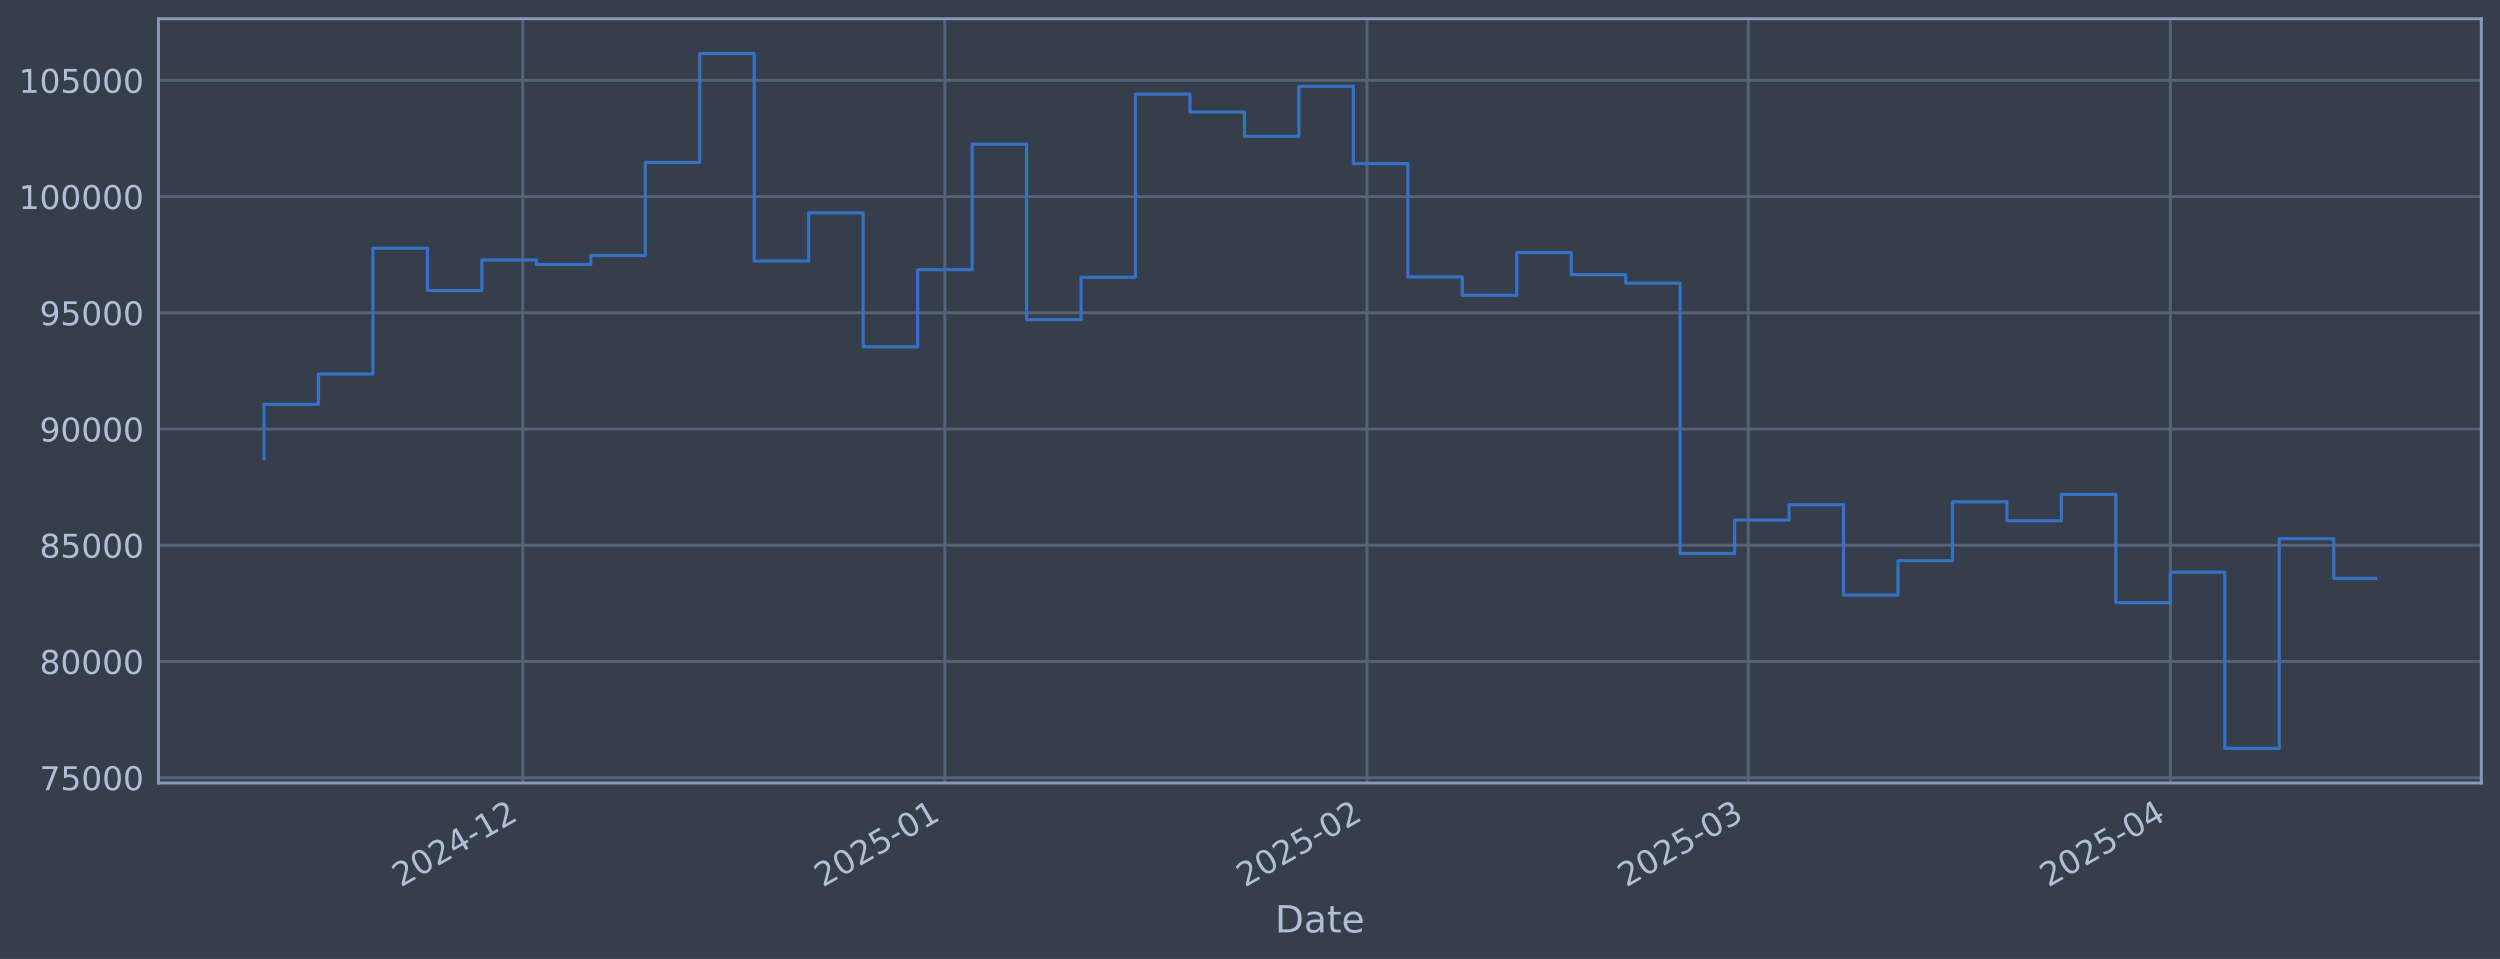
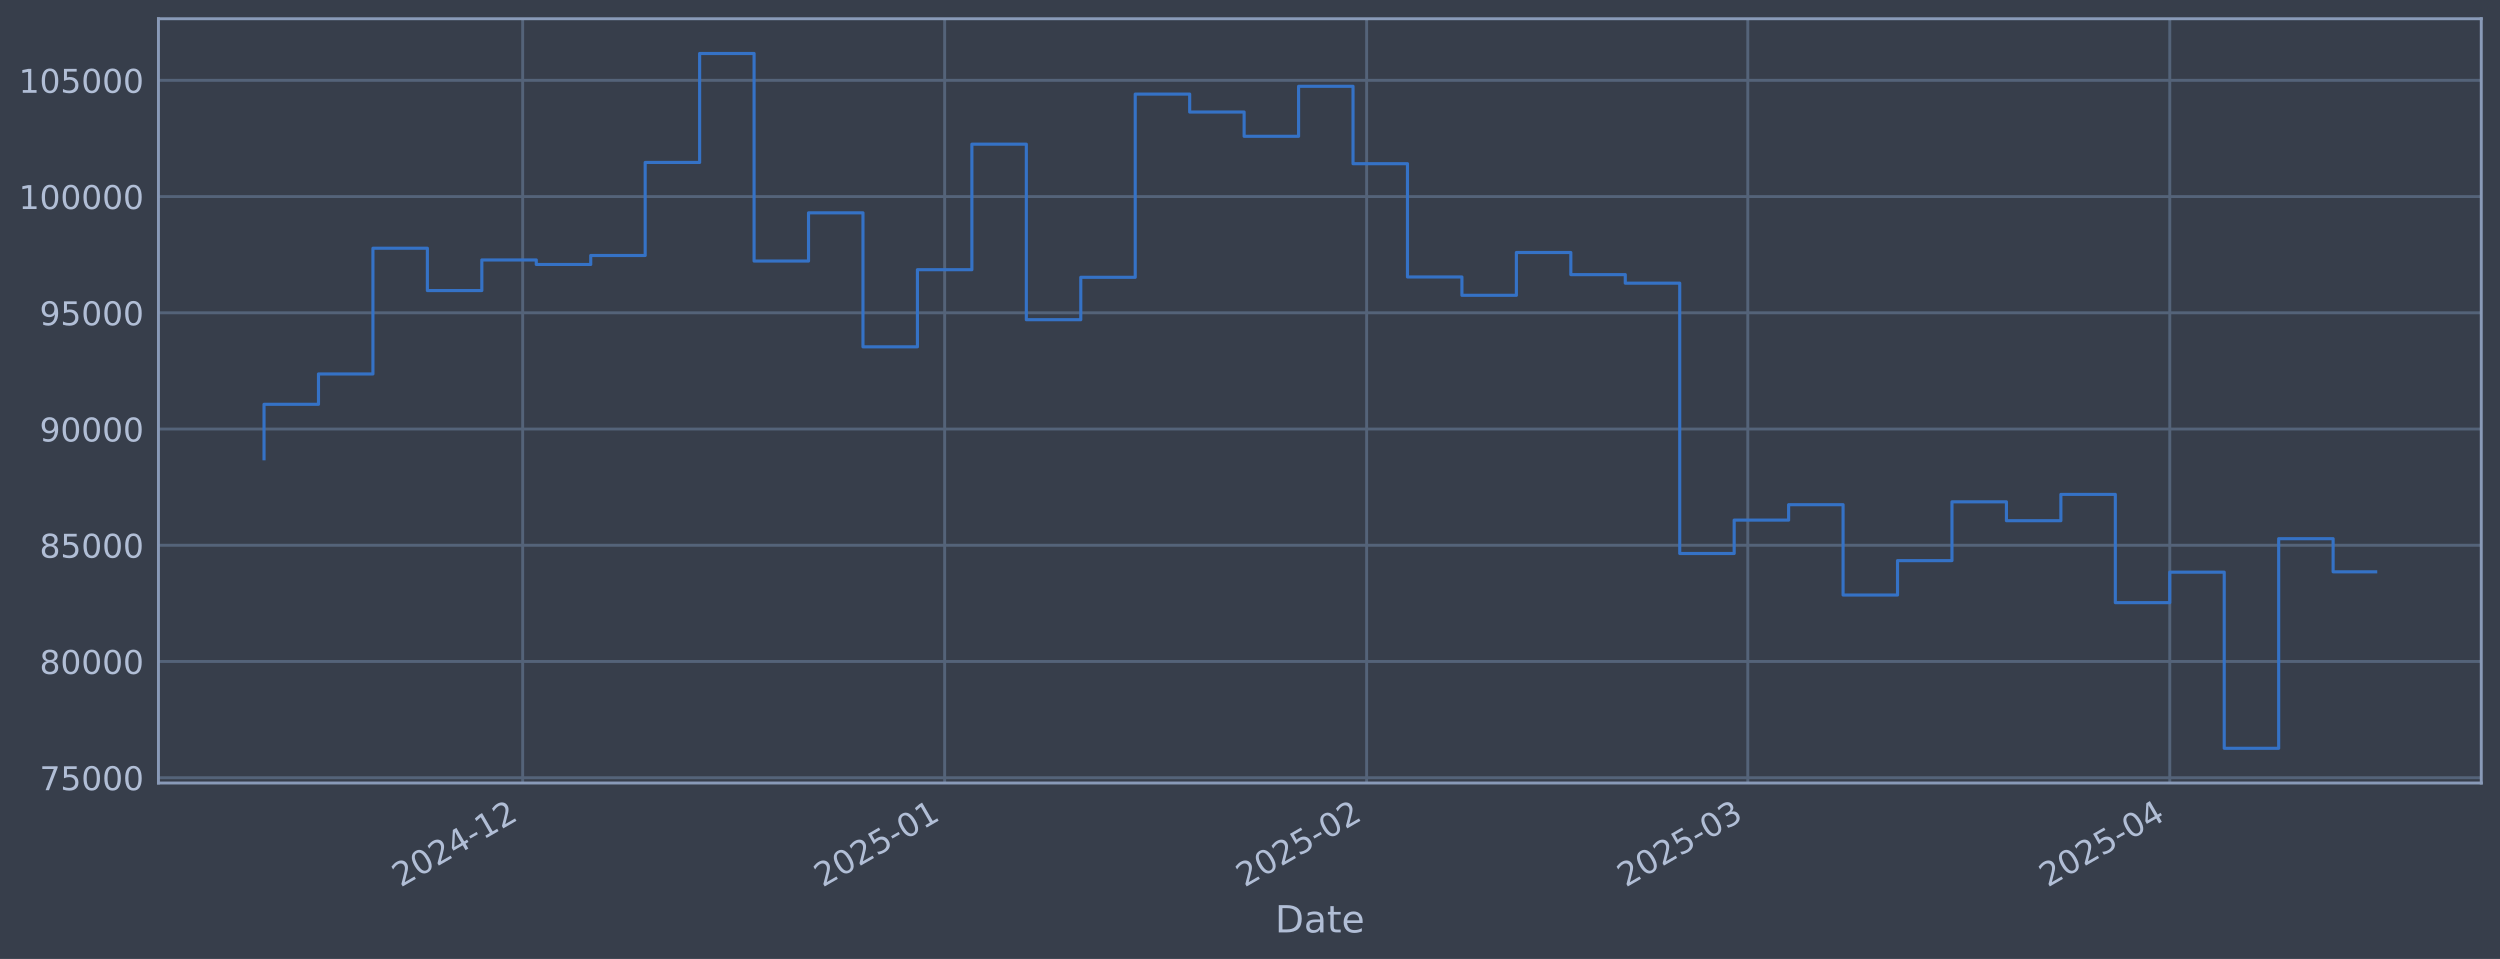
<svg xmlns="http://www.w3.org/2000/svg" xmlns:xlink="http://www.w3.org/1999/xlink" width="960.9pt" height="368.58pt" viewBox="0 0 960.9 368.58" version="1.1">
  <defs>
    <style type="text/css">*{stroke-linejoin: round; stroke-linecap: butt}</style>
  </defs>
  <g id="figure_1">
    <g id="patch_1">
      <path d="M 0 368.58  L 960.9 368.58  L 960.9 0  L 0 0  z " style="fill: #373e4b" />
    </g>
    <g id="axes_1">
      <g id="patch_2">
        <path d="M 60.901 300.96  L 953.701 300.96  L 953.701 7.2  L 60.901 7.2  z " style="fill: #373e4b" />
      </g>
      <g id="matplotlib.axis_1">
        <g id="xtick_1">
          <g id="line2d_1">
-             <path d="M 200.921 300.96  L 200.921 7.2  " clip-path="url(#p9b2a26d482)" style="fill: none; stroke: #546379; stroke-width: 1.12; stroke-linecap: square" />
+             <path d="M 200.892 300.96  L 200.892 7.2  " clip-path="url(#p39691c6798)" style="fill: none; stroke: #546379; stroke-width: 1.12; stroke-linecap: square" />
          </g>
          <g id="line2d_2" />
          <g id="text_1">
-             <g style="fill: #b1bed6" transform="translate(154.018 341.1745) rotate(-30) scale(0.126 -0.126)">
+             <g style="fill: #b1bed6" transform="translate(153.9887 341.1745) rotate(-30) scale(0.126 -0.126)">
              <defs>
                <path id="DejaVuSans-32" d="M 1228 531  L 3431 531  L 3431 0  L 469 0  L 469 531  Q 828 903 1448 1529  Q 2069 2156 2228 2338  Q 2531 2678 2651 2914  Q 2772 3150 2772 3378  Q 2772 3750 2511 3984  Q 2250 4219 1831 4219  Q 1534 4219 1204 4116  Q 875 4013 500 3803  L 500 4441  Q 881 4594 1212 4672  Q 1544 4750 1819 4750  Q 2544 4750 2975 4387  Q 3406 4025 3406 3419  Q 3406 3131 3298 2873  Q 3191 2616 2906 2266  Q 2828 2175 2409 1742  Q 1991 1309 1228 531  z " transform="scale(0.015625)" />
                <path id="DejaVuSans-30" d="M 2034 4250  Q 1547 4250 1301 3770  Q 1056 3291 1056 2328  Q 1056 1369 1301 889  Q 1547 409 2034 409  Q 2525 409 2770 889  Q 3016 1369 3016 2328  Q 3016 3291 2770 3770  Q 2525 4250 2034 4250  z M 2034 4750  Q 2819 4750 3233 4129  Q 3647 3509 3647 2328  Q 3647 1150 3233 529  Q 2819 -91 2034 -91  Q 1250 -91 836 529  Q 422 1150 422 2328  Q 422 3509 836 4129  Q 1250 4750 2034 4750  z " transform="scale(0.015625)" />
                <path id="DejaVuSans-34" d="M 2419 4116  L 825 1625  L 2419 1625  L 2419 4116  z M 2253 4666  L 3047 4666  L 3047 1625  L 3713 1625  L 3713 1100  L 3047 1100  L 3047 0  L 2419 0  L 2419 1100  L 313 1100  L 313 1709  L 2253 4666  z " transform="scale(0.015625)" />
                <path id="DejaVuSans-2d" d="M 313 2009  L 1997 2009  L 1997 1497  L 313 1497  L 313 2009  z " transform="scale(0.015625)" />
                <path id="DejaVuSans-31" d="M 794 531  L 1825 531  L 1825 4091  L 703 3866  L 703 4441  L 1819 4666  L 2450 4666  L 2450 531  L 3481 531  L 3481 0  L 794 0  L 794 531  z " transform="scale(0.015625)" />
              </defs>
              <use xlink:href="#DejaVuSans-32" />
              <use xlink:href="#DejaVuSans-30" transform="translate(63.62305 0)" />
              <use xlink:href="#DejaVuSans-32" transform="translate(127.2461 0)" />
              <use xlink:href="#DejaVuSans-34" transform="translate(190.8691 0)" />
              <use xlink:href="#DejaVuSans-2d" transform="translate(254.4922 0)" />
              <use xlink:href="#DejaVuSans-31" transform="translate(290.5762 0)" />
              <use xlink:href="#DejaVuSans-32" transform="translate(354.1992 0)" />
            </g>
          </g>
        </g>
        <g id="xtick_2">
          <g id="line2d_3">
-             <path d="M 363.164 300.96  L 363.164 7.2  " clip-path="url(#p9b2a26d482)" style="fill: none; stroke: #546379; stroke-width: 1.12; stroke-linecap: square" />
+             <path d="M 363.087 300.96  L 363.087 7.2  " clip-path="url(#p39691c6798)" style="fill: none; stroke: #546379; stroke-width: 1.12; stroke-linecap: square" />
          </g>
          <g id="line2d_4" />
          <g id="text_2">
-             <g style="fill: #b1bed6" transform="translate(316.2604 341.1745) rotate(-30) scale(0.126 -0.126)">
+             <g style="fill: #b1bed6" transform="translate(316.1833 341.1745) rotate(-30) scale(0.126 -0.126)">
              <defs>
                <path id="DejaVuSans-35" d="M 691 4666  L 3169 4666  L 3169 4134  L 1269 4134  L 1269 2991  Q 1406 3038 1543 3061  Q 1681 3084 1819 3084  Q 2600 3084 3056 2656  Q 3513 2228 3513 1497  Q 3513 744 3044 326  Q 2575 -91 1722 -91  Q 1428 -91 1123 -41  Q 819 9 494 109  L 494 744  Q 775 591 1075 516  Q 1375 441 1709 441  Q 2250 441 2565 725  Q 2881 1009 2881 1497  Q 2881 1984 2565 2268  Q 2250 2553 1709 2553  Q 1456 2553 1204 2497  Q 953 2441 691 2322  L 691 4666  z " transform="scale(0.015625)" />
              </defs>
              <use xlink:href="#DejaVuSans-32" />
              <use xlink:href="#DejaVuSans-30" transform="translate(63.62305 0)" />
              <use xlink:href="#DejaVuSans-32" transform="translate(127.2461 0)" />
              <use xlink:href="#DejaVuSans-35" transform="translate(190.8691 0)" />
              <use xlink:href="#DejaVuSans-2d" transform="translate(254.4922 0)" />
              <use xlink:href="#DejaVuSans-30" transform="translate(290.5762 0)" />
              <use xlink:href="#DejaVuSans-31" transform="translate(354.1992 0)" />
            </g>
          </g>
        </g>
        <g id="xtick_3">
          <g id="line2d_5">
-             <path d="M 525.406 300.96  L 525.406 7.2  " clip-path="url(#p9b2a26d482)" style="fill: none; stroke: #546379; stroke-width: 1.12; stroke-linecap: square" />
+             <path d="M 525.281 300.96  L 525.281 7.2  " clip-path="url(#p39691c6798)" style="fill: none; stroke: #546379; stroke-width: 1.12; stroke-linecap: square" />
          </g>
          <g id="line2d_6" />
          <g id="text_3">
-             <g style="fill: #b1bed6" transform="translate(478.5028 341.1745) rotate(-30) scale(0.126 -0.126)">
+             <g style="fill: #b1bed6" transform="translate(478.3779 341.1745) rotate(-30) scale(0.126 -0.126)">
              <use xlink:href="#DejaVuSans-32" />
              <use xlink:href="#DejaVuSans-30" transform="translate(63.62305 0)" />
              <use xlink:href="#DejaVuSans-32" transform="translate(127.2461 0)" />
              <use xlink:href="#DejaVuSans-35" transform="translate(190.8691 0)" />
              <use xlink:href="#DejaVuSans-2d" transform="translate(254.4922 0)" />
              <use xlink:href="#DejaVuSans-30" transform="translate(290.5762 0)" />
              <use xlink:href="#DejaVuSans-32" transform="translate(354.1992 0)" />
            </g>
          </g>
        </g>
        <g id="xtick_4">
          <g id="line2d_7">
-             <path d="M 671.948 300.96  L 671.948 7.2  " clip-path="url(#p9b2a26d482)" style="fill: none; stroke: #546379; stroke-width: 1.12; stroke-linecap: square" />
+             <path d="M 671.78 300.96  L 671.78 7.2  " clip-path="url(#p39691c6798)" style="fill: none; stroke: #546379; stroke-width: 1.12; stroke-linecap: square" />
          </g>
          <g id="line2d_8" />
          <g id="text_4">
-             <g style="fill: #b1bed6" transform="translate(625.0444 341.1745) rotate(-30) scale(0.126 -0.126)">
+             <g style="fill: #b1bed6" transform="translate(624.8763 341.1745) rotate(-30) scale(0.126 -0.126)">
              <defs>
                <path id="DejaVuSans-33" d="M 2597 2516  Q 3050 2419 3304 2112  Q 3559 1806 3559 1356  Q 3559 666 3084 287  Q 2609 -91 1734 -91  Q 1441 -91 1130 -33  Q 819 25 488 141  L 488 750  Q 750 597 1062 519  Q 1375 441 1716 441  Q 2309 441 2620 675  Q 2931 909 2931 1356  Q 2931 1769 2642 2001  Q 2353 2234 1838 2234  L 1294 2234  L 1294 2753  L 1863 2753  Q 2328 2753 2575 2939  Q 2822 3125 2822 3475  Q 2822 3834 2567 4026  Q 2313 4219 1838 4219  Q 1578 4219 1281 4162  Q 984 4106 628 3988  L 628 4550  Q 988 4650 1302 4700  Q 1616 4750 1894 4750  Q 2613 4750 3031 4423  Q 3450 4097 3450 3541  Q 3450 3153 3228 2886  Q 3006 2619 2597 2516  z " transform="scale(0.015625)" />
              </defs>
              <use xlink:href="#DejaVuSans-32" />
              <use xlink:href="#DejaVuSans-30" transform="translate(63.62305 0)" />
              <use xlink:href="#DejaVuSans-32" transform="translate(127.2461 0)" />
              <use xlink:href="#DejaVuSans-35" transform="translate(190.8691 0)" />
              <use xlink:href="#DejaVuSans-2d" transform="translate(254.4922 0)" />
              <use xlink:href="#DejaVuSans-30" transform="translate(290.5762 0)" />
              <use xlink:href="#DejaVuSans-33" transform="translate(354.1992 0)" />
            </g>
          </g>
        </g>
        <g id="xtick_5">
          <g id="line2d_9">
-             <path d="M 834.19 300.96  L 834.19 7.2  " clip-path="url(#p9b2a26d482)" style="fill: none; stroke: #546379; stroke-width: 1.12; stroke-linecap: square" />
+             <path d="M 833.974 300.96  L 833.974 7.2  " clip-path="url(#p39691c6798)" style="fill: none; stroke: #546379; stroke-width: 1.12; stroke-linecap: square" />
          </g>
          <g id="line2d_10" />
          <g id="text_5">
-             <g style="fill: #b1bed6" transform="translate(787.2868 341.1745) rotate(-30) scale(0.126 -0.126)">
+             <g style="fill: #b1bed6" transform="translate(787.0709 341.1745) rotate(-30) scale(0.126 -0.126)">
              <use xlink:href="#DejaVuSans-32" />
              <use xlink:href="#DejaVuSans-30" transform="translate(63.62305 0)" />
              <use xlink:href="#DejaVuSans-32" transform="translate(127.2461 0)" />
              <use xlink:href="#DejaVuSans-35" transform="translate(190.8691 0)" />
              <use xlink:href="#DejaVuSans-2d" transform="translate(254.4922 0)" />
              <use xlink:href="#DejaVuSans-30" transform="translate(290.5762 0)" />
              <use xlink:href="#DejaVuSans-34" transform="translate(354.1992 0)" />
            </g>
          </g>
        </g>
        <g id="text_6">
          <g style="fill: #b1bed6" transform="translate(490.0914 358.3856) scale(0.144 -0.144)">
            <defs>
              <path id="DejaVuSans-44" d="M 1259 4147  L 1259 519  L 2022 519  Q 2988 519 3436 956  Q 3884 1394 3884 2338  Q 3884 3275 3436 3711  Q 2988 4147 2022 4147  L 1259 4147  z M 628 4666  L 1925 4666  Q 3281 4666 3915 4102  Q 4550 3538 4550 2338  Q 4550 1131 3912 565  Q 3275 0 1925 0  L 628 0  L 628 4666  z " transform="scale(0.015625)" />
              <path id="DejaVuSans-61" d="M 2194 1759  Q 1497 1759 1228 1600  Q 959 1441 959 1056  Q 959 750 1161 570  Q 1363 391 1709 391  Q 2188 391 2477 730  Q 2766 1069 2766 1631  L 2766 1759  L 2194 1759  z M 3341 1997  L 3341 0  L 2766 0  L 2766 531  Q 2569 213 2275 61  Q 1981 -91 1556 -91  Q 1019 -91 701 211  Q 384 513 384 1019  Q 384 1609 779 1909  Q 1175 2209 1959 2209  L 2766 2209  L 2766 2266  Q 2766 2663 2505 2880  Q 2244 3097 1772 3097  Q 1472 3097 1187 3025  Q 903 2953 641 2809  L 641 3341  Q 956 3463 1253 3523  Q 1550 3584 1831 3584  Q 2591 3584 2966 3190  Q 3341 2797 3341 1997  z " transform="scale(0.015625)" />
              <path id="DejaVuSans-74" d="M 1172 4494  L 1172 3500  L 2356 3500  L 2356 3053  L 1172 3053  L 1172 1153  Q 1172 725 1289 603  Q 1406 481 1766 481  L 2356 481  L 2356 0  L 1766 0  Q 1100 0 847 248  Q 594 497 594 1153  L 594 3053  L 172 3053  L 172 3500  L 594 3500  L 594 4494  L 1172 4494  z " transform="scale(0.015625)" />
              <path id="DejaVuSans-65" d="M 3597 1894  L 3597 1613  L 953 1613  Q 991 1019 1311 708  Q 1631 397 2203 397  Q 2534 397 2845 478  Q 3156 559 3463 722  L 3463 178  Q 3153 47 2828 -22  Q 2503 -91 2169 -91  Q 1331 -91 842 396  Q 353 884 353 1716  Q 353 2575 817 3079  Q 1281 3584 2069 3584  Q 2775 3584 3186 3129  Q 3597 2675 3597 1894  z M 3022 2063  Q 3016 2534 2758 2815  Q 2500 3097 2075 3097  Q 1594 3097 1305 2825  Q 1016 2553 972 2059  L 3022 2063  z " transform="scale(0.015625)" />
            </defs>
            <use xlink:href="#DejaVuSans-44" />
            <use xlink:href="#DejaVuSans-61" transform="translate(77.00195 0)" />
            <use xlink:href="#DejaVuSans-74" transform="translate(138.2812 0)" />
            <use xlink:href="#DejaVuSans-65" transform="translate(177.4902 0)" />
          </g>
        </g>
      </g>
      <g id="matplotlib.axis_2">
        <g id="ytick_1">
          <g id="line2d_11">
-             <path d="M 60.901 298.924  L 953.701 298.924  " clip-path="url(#p9b2a26d482)" style="fill: none; stroke: #546379; stroke-width: 1.12; stroke-linecap: square" />
+             <path d="M 60.901 298.924  L 953.701 298.924  " clip-path="url(#p39691c6798)" style="fill: none; stroke: #546379; stroke-width: 1.12; stroke-linecap: square" />
          </g>
          <g id="line2d_12" />
          <g id="text_7">
            <g style="fill: #b1bed6" transform="translate(15.21675 303.7108) scale(0.126 -0.126)">
              <defs>
                <path id="DejaVuSans-37" d="M 525 4666  L 3525 4666  L 3525 4397  L 1831 0  L 1172 0  L 2766 4134  L 525 4134  L 525 4666  z " transform="scale(0.015625)" />
              </defs>
              <use xlink:href="#DejaVuSans-37" />
              <use xlink:href="#DejaVuSans-35" transform="translate(63.62305 0)" />
              <use xlink:href="#DejaVuSans-30" transform="translate(127.2461 0)" />
              <use xlink:href="#DejaVuSans-30" transform="translate(190.8691 0)" />
              <use xlink:href="#DejaVuSans-30" transform="translate(254.4922 0)" />
            </g>
          </g>
        </g>
        <g id="ytick_2">
          <g id="line2d_13">
-             <path d="M 60.901 254.25  L 953.701 254.25  " clip-path="url(#p9b2a26d482)" style="fill: none; stroke: #546379; stroke-width: 1.12; stroke-linecap: square" />
+             <path d="M 60.901 254.25  L 953.701 254.25  " clip-path="url(#p39691c6798)" style="fill: none; stroke: #546379; stroke-width: 1.12; stroke-linecap: square" />
          </g>
          <g id="line2d_14" />
          <g id="text_8">
            <g style="fill: #b1bed6" transform="translate(15.21675 259.037) scale(0.126 -0.126)">
              <defs>
                <path id="DejaVuSans-38" d="M 2034 2216  Q 1584 2216 1326 1975  Q 1069 1734 1069 1313  Q 1069 891 1326 650  Q 1584 409 2034 409  Q 2484 409 2743 651  Q 3003 894 3003 1313  Q 3003 1734 2745 1975  Q 2488 2216 2034 2216  z M 1403 2484  Q 997 2584 770 2862  Q 544 3141 544 3541  Q 544 4100 942 4425  Q 1341 4750 2034 4750  Q 2731 4750 3128 4425  Q 3525 4100 3525 3541  Q 3525 3141 3298 2862  Q 3072 2584 2669 2484  Q 3125 2378 3379 2068  Q 3634 1759 3634 1313  Q 3634 634 3220 271  Q 2806 -91 2034 -91  Q 1263 -91 848 271  Q 434 634 434 1313  Q 434 1759 690 2068  Q 947 2378 1403 2484  z M 1172 3481  Q 1172 3119 1398 2916  Q 1625 2713 2034 2713  Q 2441 2713 2670 2916  Q 2900 3119 2900 3481  Q 2900 3844 2670 4047  Q 2441 4250 2034 4250  Q 1625 4250 1398 4047  Q 1172 3844 1172 3481  z " transform="scale(0.015625)" />
              </defs>
              <use xlink:href="#DejaVuSans-38" />
              <use xlink:href="#DejaVuSans-30" transform="translate(63.62305 0)" />
              <use xlink:href="#DejaVuSans-30" transform="translate(127.2461 0)" />
              <use xlink:href="#DejaVuSans-30" transform="translate(190.8691 0)" />
              <use xlink:href="#DejaVuSans-30" transform="translate(254.4922 0)" />
            </g>
          </g>
        </g>
        <g id="ytick_3">
          <g id="line2d_15">
-             <path d="M 60.901 209.576  L 953.701 209.576  " clip-path="url(#p9b2a26d482)" style="fill: none; stroke: #546379; stroke-width: 1.12; stroke-linecap: square" />
+             <path d="M 60.901 209.576  L 953.701 209.576  " clip-path="url(#p39691c6798)" style="fill: none; stroke: #546379; stroke-width: 1.12; stroke-linecap: square" />
          </g>
          <g id="line2d_16" />
          <g id="text_9">
            <g style="fill: #b1bed6" transform="translate(15.21675 214.3633) scale(0.126 -0.126)">
              <use xlink:href="#DejaVuSans-38" />
              <use xlink:href="#DejaVuSans-35" transform="translate(63.62305 0)" />
              <use xlink:href="#DejaVuSans-30" transform="translate(127.2461 0)" />
              <use xlink:href="#DejaVuSans-30" transform="translate(190.8691 0)" />
              <use xlink:href="#DejaVuSans-30" transform="translate(254.4922 0)" />
            </g>
          </g>
        </g>
        <g id="ytick_4">
          <g id="line2d_17">
-             <path d="M 60.901 164.903  L 953.701 164.903  " clip-path="url(#p9b2a26d482)" style="fill: none; stroke: #546379; stroke-width: 1.12; stroke-linecap: square" />
+             <path d="M 60.901 164.903  L 953.701 164.903  " clip-path="url(#p39691c6798)" style="fill: none; stroke: #546379; stroke-width: 1.12; stroke-linecap: square" />
          </g>
          <g id="line2d_18" />
          <g id="text_10">
            <g style="fill: #b1bed6" transform="translate(15.21675 169.6896) scale(0.126 -0.126)">
              <defs>
                <path id="DejaVuSans-39" d="M 703 97  L 703 672  Q 941 559 1184 500  Q 1428 441 1663 441  Q 2288 441 2617 861  Q 2947 1281 2994 2138  Q 2813 1869 2534 1725  Q 2256 1581 1919 1581  Q 1219 1581 811 2004  Q 403 2428 403 3163  Q 403 3881 828 4315  Q 1253 4750 1959 4750  Q 2769 4750 3195 4129  Q 3622 3509 3622 2328  Q 3622 1225 3098 567  Q 2575 -91 1691 -91  Q 1453 -91 1209 -44  Q 966 3 703 97  z M 1959 2075  Q 2384 2075 2632 2365  Q 2881 2656 2881 3163  Q 2881 3666 2632 3958  Q 2384 4250 1959 4250  Q 1534 4250 1286 3958  Q 1038 3666 1038 3163  Q 1038 2656 1286 2365  Q 1534 2075 1959 2075  z " transform="scale(0.015625)" />
              </defs>
              <use xlink:href="#DejaVuSans-39" />
              <use xlink:href="#DejaVuSans-30" transform="translate(63.62305 0)" />
              <use xlink:href="#DejaVuSans-30" transform="translate(127.2461 0)" />
              <use xlink:href="#DejaVuSans-30" transform="translate(190.8691 0)" />
              <use xlink:href="#DejaVuSans-30" transform="translate(254.4922 0)" />
            </g>
          </g>
        </g>
        <g id="ytick_5">
          <g id="line2d_19">
-             <path d="M 60.901 120.229  L 953.701 120.229  " clip-path="url(#p9b2a26d482)" style="fill: none; stroke: #546379; stroke-width: 1.12; stroke-linecap: square" />
+             <path d="M 60.901 120.229  L 953.701 120.229  " clip-path="url(#p39691c6798)" style="fill: none; stroke: #546379; stroke-width: 1.12; stroke-linecap: square" />
          </g>
          <g id="line2d_20" />
          <g id="text_11">
            <g style="fill: #b1bed6" transform="translate(15.21675 125.0159) scale(0.126 -0.126)">
              <use xlink:href="#DejaVuSans-39" />
              <use xlink:href="#DejaVuSans-35" transform="translate(63.62305 0)" />
              <use xlink:href="#DejaVuSans-30" transform="translate(127.2461 0)" />
              <use xlink:href="#DejaVuSans-30" transform="translate(190.8691 0)" />
              <use xlink:href="#DejaVuSans-30" transform="translate(254.4922 0)" />
            </g>
          </g>
        </g>
        <g id="ytick_6">
          <g id="line2d_21">
-             <path d="M 60.901 75.555  L 953.701 75.555  " clip-path="url(#p9b2a26d482)" style="fill: none; stroke: #546379; stroke-width: 1.12; stroke-linecap: square" />
+             <path d="M 60.901 75.555  L 953.701 75.555  " clip-path="url(#p39691c6798)" style="fill: none; stroke: #546379; stroke-width: 1.12; stroke-linecap: square" />
          </g>
          <g id="line2d_22" />
          <g id="text_12">
            <g style="fill: #b1bed6" transform="translate(7.2 80.34213) scale(0.126 -0.126)">
              <use xlink:href="#DejaVuSans-31" />
              <use xlink:href="#DejaVuSans-30" transform="translate(63.62305 0)" />
              <use xlink:href="#DejaVuSans-30" transform="translate(127.2461 0)" />
              <use xlink:href="#DejaVuSans-30" transform="translate(190.8691 0)" />
              <use xlink:href="#DejaVuSans-30" transform="translate(254.4922 0)" />
              <use xlink:href="#DejaVuSans-30" transform="translate(318.1152 0)" />
            </g>
          </g>
        </g>
        <g id="ytick_7">
          <g id="line2d_23">
-             <path d="M 60.901 30.881  L 953.701 30.881  " clip-path="url(#p9b2a26d482)" style="fill: none; stroke: #546379; stroke-width: 1.12; stroke-linecap: square" />
+             <path d="M 60.901 30.881  L 953.701 30.881  " clip-path="url(#p39691c6798)" style="fill: none; stroke: #546379; stroke-width: 1.12; stroke-linecap: square" />
          </g>
          <g id="line2d_24" />
          <g id="text_13">
            <g style="fill: #b1bed6" transform="translate(7.2 35.6684) scale(0.126 -0.126)">
              <use xlink:href="#DejaVuSans-31" />
              <use xlink:href="#DejaVuSans-30" transform="translate(63.62305 0)" />
              <use xlink:href="#DejaVuSans-35" transform="translate(127.2461 0)" />
              <use xlink:href="#DejaVuSans-30" transform="translate(190.8691 0)" />
              <use xlink:href="#DejaVuSans-30" transform="translate(254.4922 0)" />
              <use xlink:href="#DejaVuSans-30" transform="translate(318.1152 0)" />
            </g>
          </g>
        </g>
      </g>
      <g id="line2d_25">
-         <path d="M 101.482 176.341  L 101.482 155.403  L 122.417 155.403  L 122.417 143.732  L 143.351 143.732  L 143.351 95.418  L 164.286 95.418  L 164.286 111.678  L 185.22 111.678  L 185.22 99.915  L 206.155 99.915  L 206.155 101.649  L 227.089 101.649  L 227.089 98.2  L 248.024 98.2  L 248.024 62.443  L 268.958 62.443  L 268.958 20.553  L 289.893 20.553  L 289.893 100.335  L 310.827 100.335  L 310.827 81.808  L 331.762 81.808  L 331.762 133.306  L 352.696 133.306  L 352.696 103.667  L 373.631 103.667  L 373.631 55.422  L 394.565 55.422  L 394.565 122.885  L 415.5 122.885  L 415.5 106.584  L 436.434 106.584  L 436.434 36.163  L 457.369 36.163  L 457.369 43.059  L 478.303 43.059  L 478.303 52.391  L 499.238 52.391  L 499.238 33.169  L 520.172 33.169  L 520.172 62.915  L 541.107 62.915  L 541.107 106.463  L 562.041 106.463  L 562.041 113.51  L 582.976 113.51  L 582.976 97.056  L 603.91 97.056  L 603.91 105.551  L 624.845 105.551  L 624.845 108.839  L 645.78 108.839  L 645.78 212.74  L 666.714 212.74  L 666.714 199.911  L 687.649 199.911  L 687.649 193.981  L 708.583 193.981  L 708.583 228.703  L 729.518 228.703  L 729.518 215.477  L 750.452 215.477  L 750.452 192.89  L 771.387 192.89  L 771.387 200.132  L 792.321 200.132  L 792.321 190.029  L 813.256 190.029  L 813.256 231.635  L 834.19 231.635  L 834.19 219.923  L 855.125 219.923  L 855.125 287.607  L 876.059 287.607  L 876.059 207.045  L 896.994 207.045  L 896.994 222.305  L 913.119 222.305  " clip-path="url(#p9b2a26d482)" style="fill: none; stroke: #3572c6; stroke-width: 1.2; stroke-linecap: square" />
+         <path d="M 101.482 176.341  L 101.482 155.403  L 122.411 155.403  L 122.411 143.732  L 143.339 143.732  L 143.339 95.418  L 164.267 95.418  L 164.267 111.678  L 185.196 111.678  L 185.196 99.915  L 206.124 99.915  L 206.124 101.649  L 227.052 101.649  L 227.052 98.2  L 247.981 98.2  L 247.981 62.443  L 268.909 62.443  L 268.909 20.553  L 289.837 20.553  L 289.837 100.335  L 310.766 100.335  L 310.766 81.808  L 331.694 81.808  L 331.694 133.306  L 352.622 133.306  L 352.622 103.667  L 373.551 103.667  L 373.551 55.422  L 394.479 55.422  L 394.479 122.885  L 415.407 122.885  L 415.407 106.584  L 436.336 106.584  L 436.336 36.163  L 457.264 36.163  L 457.264 43.059  L 478.192 43.059  L 478.192 52.391  L 499.121 52.391  L 499.121 33.169  L 520.049 33.169  L 520.049 62.915  L 540.977 62.915  L 540.977 106.463  L 561.906 106.463  L 561.906 113.51  L 582.834 113.51  L 582.834 97.056  L 603.762 97.056  L 603.762 105.551  L 624.691 105.551  L 624.691 108.839  L 645.619 108.839  L 645.619 212.74  L 666.547 212.74  L 666.547 199.911  L 687.476 199.911  L 687.476 193.981  L 708.404 193.981  L 708.404 228.703  L 729.332 228.703  L 729.332 215.477  L 750.261 215.477  L 750.261 192.89  L 771.189 192.89  L 771.189 200.132  L 792.117 200.132  L 792.117 190.029  L 813.046 190.029  L 813.046 231.635  L 833.974 231.635  L 833.974 219.923  L 854.903 219.923  L 854.903 287.607  L 875.831 287.607  L 875.831 207.045  L 896.759 207.045  L 896.759 219.78  L 913.119 219.78  " clip-path="url(#p39691c6798)" style="fill: none; stroke: #3572c6; stroke-width: 1.2; stroke-linecap: square" />
      </g>
      <g id="patch_3">
        <path d="M 60.901 300.96  L 60.901 7.2  " style="fill: none; stroke: #899ab8; stroke-width: 1.12; stroke-linejoin: miter; stroke-linecap: square" />
      </g>
      <g id="patch_4">
        <path d="M 953.701 300.96  L 953.701 7.2  " style="fill: none; stroke: #899ab8; stroke-width: 1.12; stroke-linejoin: miter; stroke-linecap: square" />
      </g>
      <g id="patch_5">
        <path d="M 60.901 300.96  L 953.701 300.96  " style="fill: none; stroke: #899ab8; stroke-width: 1.12; stroke-linejoin: miter; stroke-linecap: square" />
      </g>
      <g id="patch_6">
        <path d="M 60.901 7.2  L 953.701 7.2  " style="fill: none; stroke: #899ab8; stroke-width: 1.12; stroke-linejoin: miter; stroke-linecap: square" />
      </g>
    </g>
  </g>
  <defs>
-     <clipPath id="p9b2a26d482">
+     <clipPath id="p39691c6798">
      <rect x="60.901" y="7.2" width="892.8" height="293.76" />
    </clipPath>
  </defs>
</svg>
